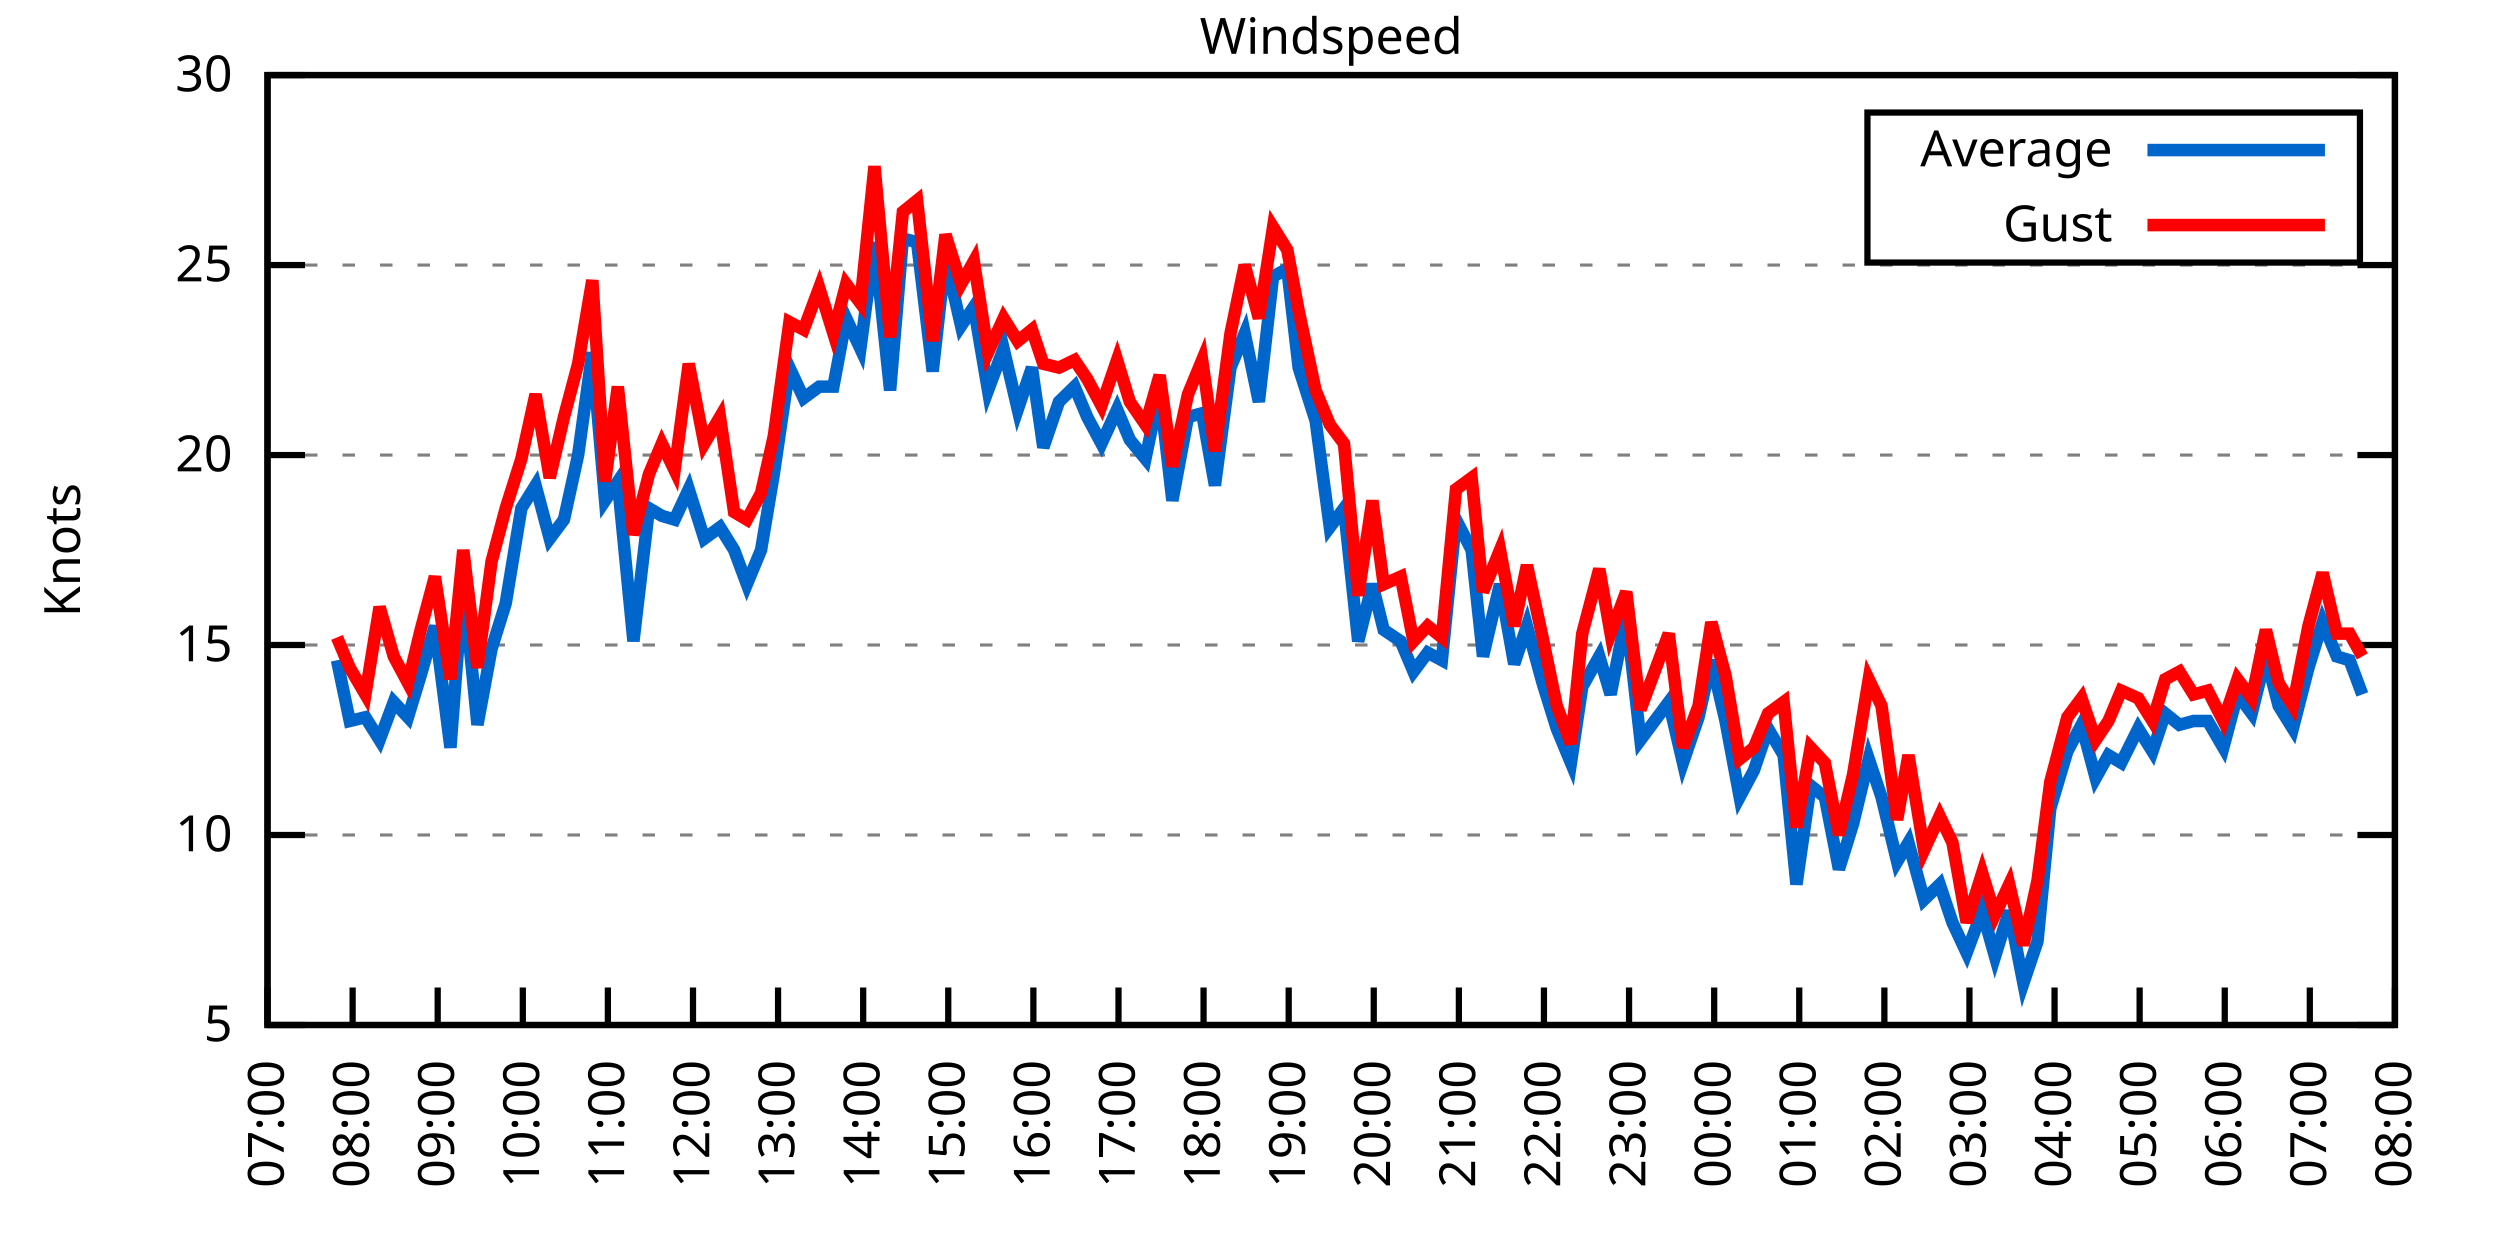
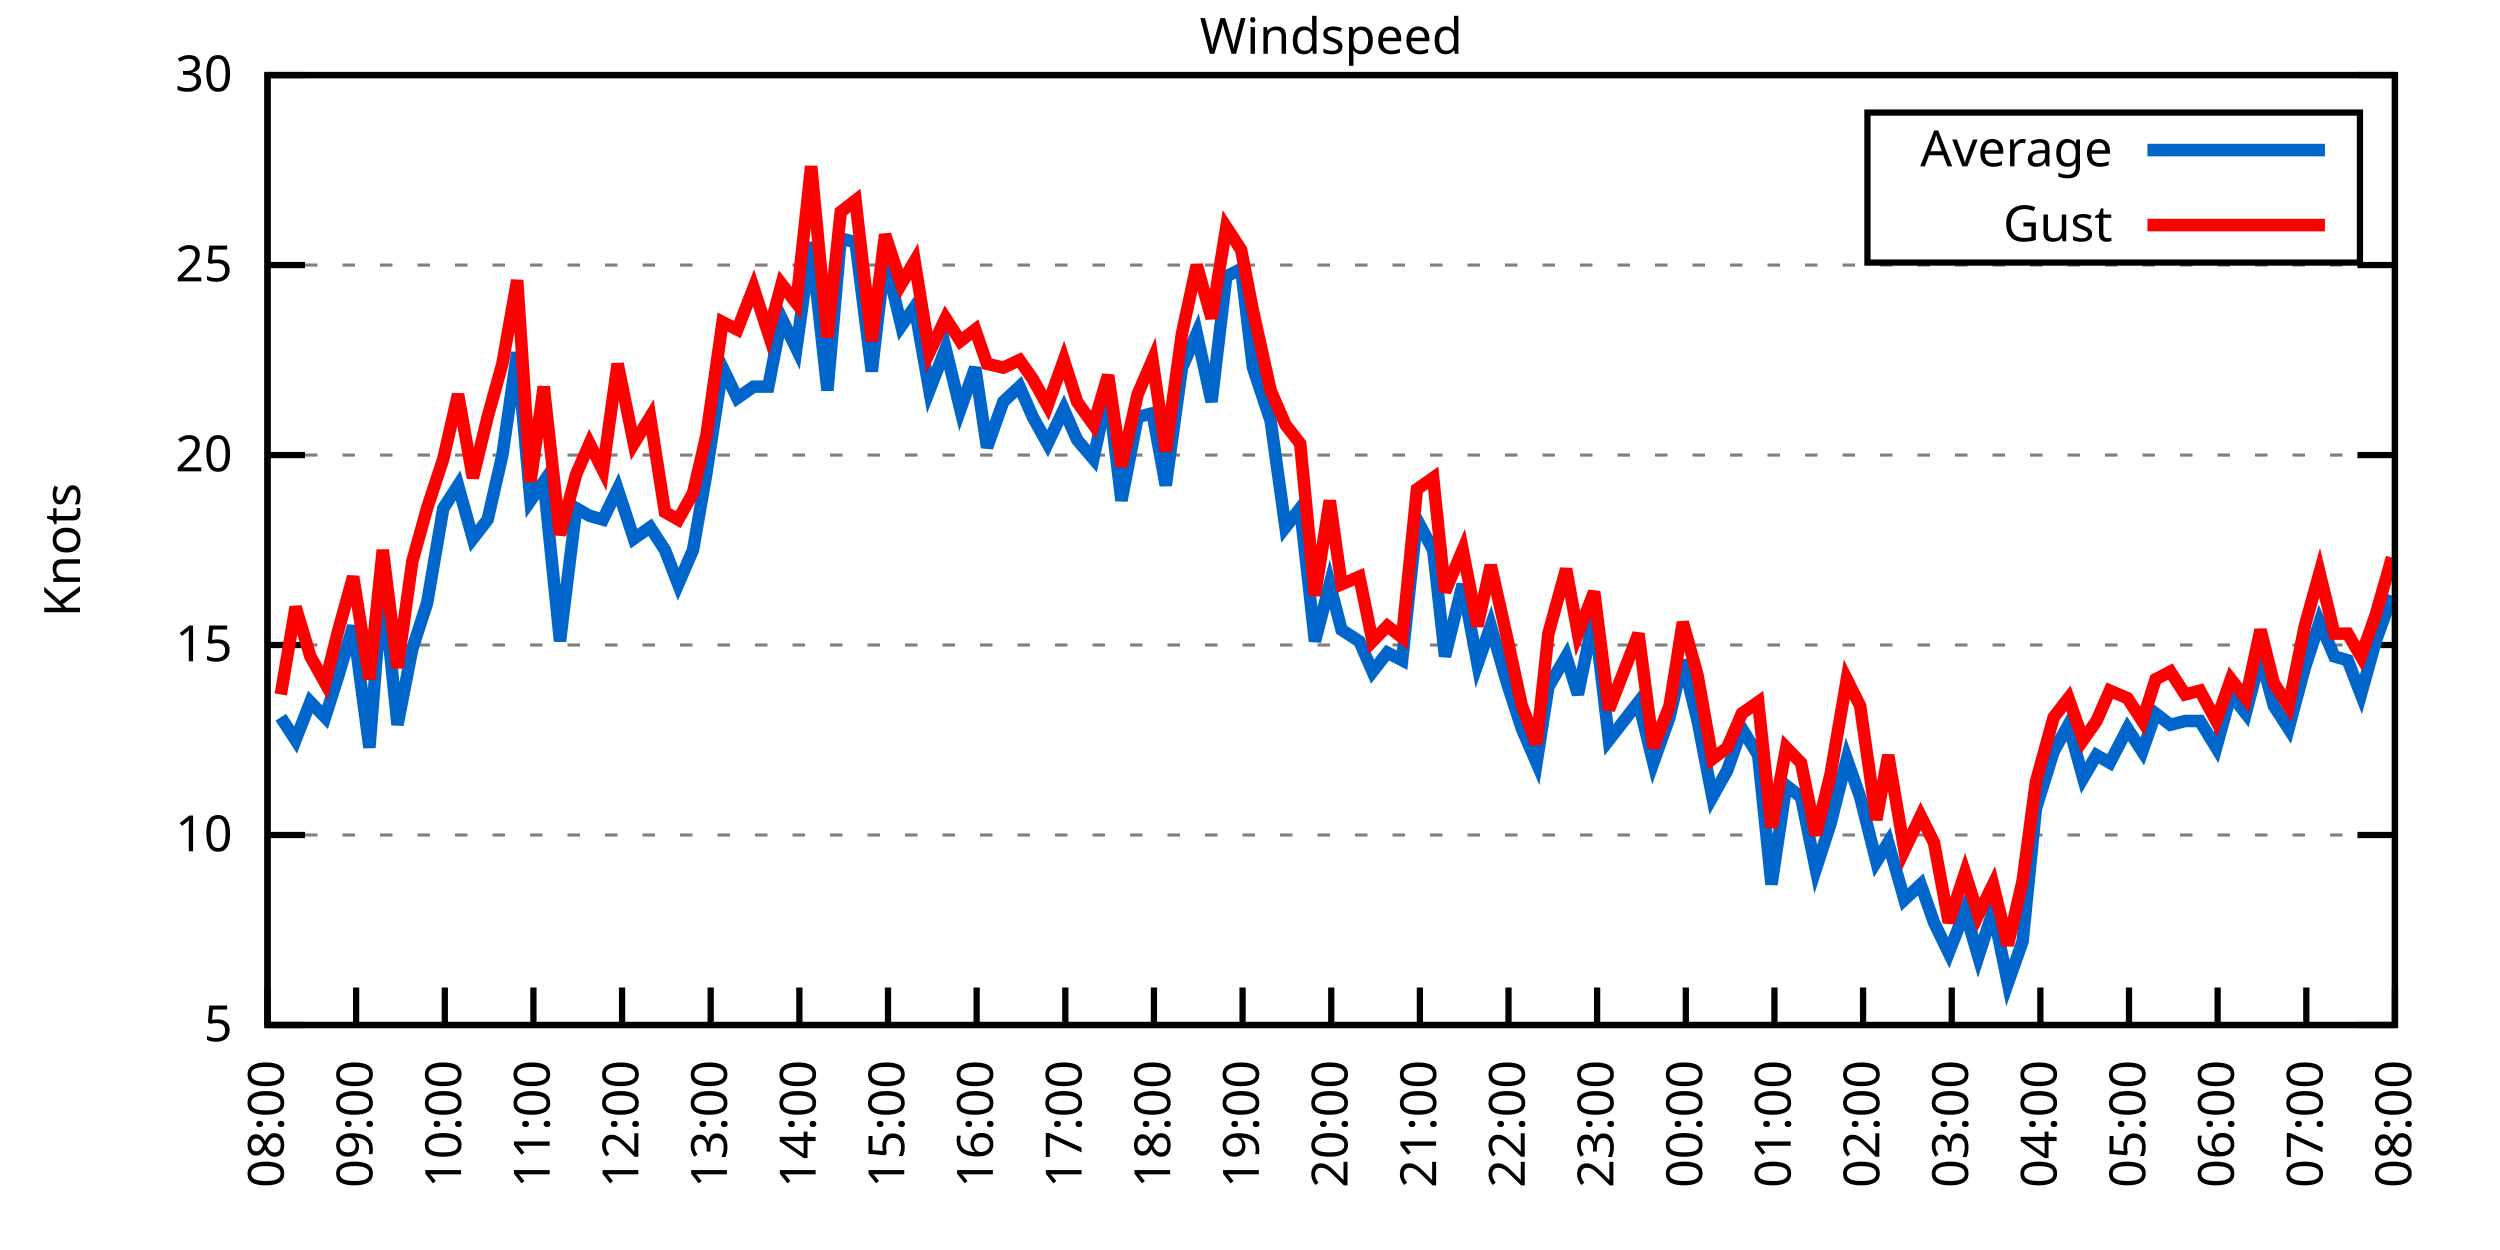
<svg xmlns="http://www.w3.org/2000/svg" xmlns:xlink="http://www.w3.org/1999/xlink" width="400" height="200" viewBox="0 0 400 200">
  <g id="gnuplot_canvas">
    <rect x="0" y="0" width="400" height="200" fill="none" />
    <defs>
      <circle id="gpDot" r="0.5" stroke-width="0.5" stroke="currentColor" />
      <path id="gpPt0" stroke-width="0.333" stroke="currentColor" d="M-1,0 h2 M0,-1 v2" />
      <path id="gpPt1" stroke-width="0.333" stroke="currentColor" d="M-1,-1 L1,1 M1,-1 L-1,1" />
      <path id="gpPt2" stroke-width="0.333" stroke="currentColor" d="M-1,0 L1,0 M0,-1 L0,1 M-1,-1 L1,1 M-1,1 L1,-1" />
      <rect id="gpPt3" stroke-width="0.333" stroke="currentColor" x="-1" y="-1" width="2" height="2" />
      <rect id="gpPt4" stroke-width="0.333" stroke="currentColor" fill="currentColor" x="-1" y="-1" width="2" height="2" />
      <circle id="gpPt5" stroke-width="0.333" stroke="currentColor" cx="0" cy="0" r="1" />
      <use xlink:href="#gpPt5" id="gpPt6" fill="currentColor" stroke="none" />
      <path id="gpPt7" stroke-width="0.333" stroke="currentColor" d="M0,-1.33 L-1.33,0.67 L1.33,0.67 z" />
      <use xlink:href="#gpPt7" id="gpPt8" fill="currentColor" stroke="none" />
      <use xlink:href="#gpPt7" id="gpPt9" stroke="currentColor" transform="rotate(180)" />
      <use xlink:href="#gpPt9" id="gpPt10" fill="currentColor" stroke="none" />
      <use xlink:href="#gpPt3" id="gpPt11" stroke="currentColor" transform="rotate(45)" />
      <use xlink:href="#gpPt11" id="gpPt12" fill="currentColor" stroke="none" />
      <path id="gpPt13" stroke-width="0.333" stroke="currentColor" d="M0,1.330 L1.265,0.411 L0.782,-1.067 L-0.782,-1.076 L-1.265,0.411 z" />
      <use xlink:href="#gpPt13" id="gpPt14" fill="currentColor" stroke="none" />
      <filter id="textbox" filterUnits="objectBoundingBox" x="0" y="0" height="1" width="1">
        <feFlood flood-color="white" flood-opacity="1" result="bgnd" />
        <feComposite in="SourceGraphic" in2="bgnd" operator="atop" />
      </filter>
      <filter id="greybox" filterUnits="objectBoundingBox" x="0" y="0" height="1" width="1">
        <feFlood flood-color="lightgrey" flood-opacity="1" result="grey" />
        <feComposite in="SourceGraphic" in2="grey" operator="atop" />
      </filter>
    </defs>
    <g fill="none" color="white" stroke="currentColor" stroke-width="1.00" stroke-linecap="butt" stroke-linejoin="miter">
</g>
    <g fill="none" color="black" stroke="currentColor" stroke-width="1.00" stroke-linecap="butt" stroke-linejoin="miter">
      <g stroke="none" shape-rendering="crispEdges">
        <polygon fill="rgb(255, 255, 255)" points="42.80,164.00 383.18,164.00 383.18,12.02 42.80,12.02 " />
      </g>
    </g>
    <g fill="none" color="black" stroke="currentColor" stroke-width="1.00" stroke-linecap="butt" stroke-linejoin="miter">
</g>
    <g fill="none" color="black" stroke="black" stroke-width="0.50" stroke-linecap="butt" stroke-linejoin="miter">
</g>
    <g fill="none" color="gray" stroke="currentColor" stroke-width="0.50" stroke-linecap="butt" stroke-linejoin="miter">
      <path stroke="gray" stroke-dasharray="2,4" class="gridline" d="M42.80,164.00 L383.19,164.00  " />
    </g>
    <g fill="none" color="gray" stroke="gray" stroke-width="1.00" stroke-linecap="butt" stroke-linejoin="miter">
</g>
    <g fill="none" color="black" stroke="currentColor" stroke-width="1.00" stroke-linecap="butt" stroke-linejoin="miter">
      <path stroke="black" d="M42.80,164.00 L48.80,164.00 M383.19,164.00 L377.19,164.00  " />
      <g transform="translate(37.20,166.60)" stroke="none" fill="black" font-family="Sans" font-size="8.00" text-anchor="end">
        <text>
          <tspan font-family="Sans"> 5</tspan>
        </text>
      </g>
    </g>
    <g fill="none" color="black" stroke="currentColor" stroke-width="1.00" stroke-linecap="butt" stroke-linejoin="miter">
</g>
    <g fill="none" color="black" stroke="black" stroke-width="0.50" stroke-linecap="butt" stroke-linejoin="miter">
</g>
    <g fill="none" color="gray" stroke="currentColor" stroke-width="0.50" stroke-linecap="butt" stroke-linejoin="miter">
      <path stroke="gray" stroke-dasharray="2,4" class="gridline" d="M42.80,133.60 L383.19,133.60  " />
    </g>
    <g fill="none" color="gray" stroke="gray" stroke-width="1.00" stroke-linecap="butt" stroke-linejoin="miter">
</g>
    <g fill="none" color="black" stroke="currentColor" stroke-width="1.00" stroke-linecap="butt" stroke-linejoin="miter">
      <path stroke="black" d="M42.80,133.60 L48.80,133.60 M383.19,133.60 L377.19,133.60  " />
      <g transform="translate(37.20,136.20)" stroke="none" fill="black" font-family="Sans" font-size="8.00" text-anchor="end">
        <text>
          <tspan font-family="Sans"> 10</tspan>
        </text>
      </g>
    </g>
    <g fill="none" color="black" stroke="currentColor" stroke-width="1.00" stroke-linecap="butt" stroke-linejoin="miter">
</g>
    <g fill="none" color="black" stroke="black" stroke-width="0.50" stroke-linecap="butt" stroke-linejoin="miter">
</g>
    <g fill="none" color="gray" stroke="currentColor" stroke-width="0.50" stroke-linecap="butt" stroke-linejoin="miter">
      <path stroke="gray" stroke-dasharray="2,4" class="gridline" d="M42.80,103.20 L383.19,103.20  " />
    </g>
    <g fill="none" color="gray" stroke="gray" stroke-width="1.00" stroke-linecap="butt" stroke-linejoin="miter">
</g>
    <g fill="none" color="black" stroke="currentColor" stroke-width="1.00" stroke-linecap="butt" stroke-linejoin="miter">
      <path stroke="black" d="M42.80,103.20 L48.80,103.20 M383.19,103.20 L377.19,103.20  " />
      <g transform="translate(37.20,105.80)" stroke="none" fill="black" font-family="Sans" font-size="8.00" text-anchor="end">
        <text>
          <tspan font-family="Sans"> 15</tspan>
        </text>
      </g>
    </g>
    <g fill="none" color="black" stroke="currentColor" stroke-width="1.00" stroke-linecap="butt" stroke-linejoin="miter">
</g>
    <g fill="none" color="black" stroke="black" stroke-width="0.50" stroke-linecap="butt" stroke-linejoin="miter">
</g>
    <g fill="none" color="gray" stroke="currentColor" stroke-width="0.50" stroke-linecap="butt" stroke-linejoin="miter">
      <path stroke="gray" stroke-dasharray="2,4" class="gridline" d="M42.80,72.81 L383.19,72.81  " />
    </g>
    <g fill="none" color="gray" stroke="gray" stroke-width="1.00" stroke-linecap="butt" stroke-linejoin="miter">
</g>
    <g fill="none" color="black" stroke="currentColor" stroke-width="1.00" stroke-linecap="butt" stroke-linejoin="miter">
      <path stroke="black" d="M42.80,72.81 L48.80,72.81 M383.19,72.81 L377.19,72.81  " />
      <g transform="translate(37.20,75.41)" stroke="none" fill="black" font-family="Sans" font-size="8.00" text-anchor="end">
        <text>
          <tspan font-family="Sans"> 20</tspan>
        </text>
      </g>
    </g>
    <g fill="none" color="black" stroke="currentColor" stroke-width="1.00" stroke-linecap="butt" stroke-linejoin="miter">
</g>
    <g fill="none" color="black" stroke="black" stroke-width="0.50" stroke-linecap="butt" stroke-linejoin="miter">
</g>
    <g fill="none" color="gray" stroke="currentColor" stroke-width="0.50" stroke-linecap="butt" stroke-linejoin="miter">
      <path stroke="gray" stroke-dasharray="2,4" class="gridline" d="M42.80,42.41 L383.19,42.41  " />
    </g>
    <g fill="none" color="gray" stroke="gray" stroke-width="1.00" stroke-linecap="butt" stroke-linejoin="miter">
</g>
    <g fill="none" color="black" stroke="currentColor" stroke-width="1.00" stroke-linecap="butt" stroke-linejoin="miter">
      <path stroke="black" d="M42.80,42.41 L48.80,42.41 M383.19,42.41 L377.19,42.41  " />
      <g transform="translate(37.20,45.01)" stroke="none" fill="black" font-family="Sans" font-size="8.00" text-anchor="end">
        <text>
          <tspan font-family="Sans"> 25</tspan>
        </text>
      </g>
    </g>
    <g fill="none" color="black" stroke="currentColor" stroke-width="1.00" stroke-linecap="butt" stroke-linejoin="miter">
</g>
    <g fill="none" color="black" stroke="black" stroke-width="0.50" stroke-linecap="butt" stroke-linejoin="miter">
</g>
    <g fill="none" color="gray" stroke="currentColor" stroke-width="0.50" stroke-linecap="butt" stroke-linejoin="miter">
      <path stroke="gray" stroke-dasharray="2,4" class="gridline" d="M42.80,12.01 L383.19,12.01  " />
    </g>
    <g fill="none" color="gray" stroke="gray" stroke-width="1.00" stroke-linecap="butt" stroke-linejoin="miter">
</g>
    <g fill="none" color="black" stroke="currentColor" stroke-width="1.00" stroke-linecap="butt" stroke-linejoin="miter">
      <path stroke="black" d="M42.80,12.01 L48.80,12.01 M383.19,12.01 L377.19,12.01  " />
      <g transform="translate(37.20,14.61)" stroke="none" fill="black" font-family="Sans" font-size="8.00" text-anchor="end">
        <text>
          <tspan font-family="Sans"> 30</tspan>
        </text>
      </g>
    </g>
    <g fill="none" color="black" stroke="currentColor" stroke-width="1.00" stroke-linecap="butt" stroke-linejoin="miter">
      <path stroke="black" d="M42.80,164.00 L42.80,158.00  " />
      <g transform="translate(45.40,169.60) rotate(270.00)" stroke="none" fill="black" font-family="Sans" font-size="8.00" text-anchor="end">
        <text>
-           <tspan font-family="Sans">07:00</tspan>
-         </text>
-       </g>
-     </g>
-     <g fill="none" color="black" stroke="currentColor" stroke-width="1.00" stroke-linecap="butt" stroke-linejoin="miter">
-       <path stroke="black" d="M56.42,164.00 L56.42,158.00  " />
-       <g transform="translate(59.02,169.60) rotate(270.00)" stroke="none" fill="black" font-family="Sans" font-size="8.00" text-anchor="end">
-         <text>
          <tspan font-family="Sans">08:00</tspan>
        </text>
      </g>
    </g>
    <g fill="none" color="black" stroke="currentColor" stroke-width="1.00" stroke-linecap="butt" stroke-linejoin="miter">
-       <path stroke="black" d="M70.03,164.00 L70.03,158.00  " />
-       <g transform="translate(72.63,169.60) rotate(270.00)" stroke="none" fill="black" font-family="Sans" font-size="8.00" text-anchor="end">
+       <path stroke="black" d="M56.98,164.00 L56.98,158.00  " />
+       <g transform="translate(59.58,169.60) rotate(270.00)" stroke="none" fill="black" font-family="Sans" font-size="8.00" text-anchor="end">
        <text>
          <tspan font-family="Sans">09:00</tspan>
        </text>
      </g>
    </g>
    <g fill="none" color="black" stroke="currentColor" stroke-width="1.00" stroke-linecap="butt" stroke-linejoin="miter">
-       <path stroke="black" d="M83.65,164.00 L83.65,158.00  " />
-       <g transform="translate(86.25,169.60) rotate(270.00)" stroke="none" fill="black" font-family="Sans" font-size="8.00" text-anchor="end">
+       <path stroke="black" d="M71.17,164.00 L71.17,158.00  " />
+       <g transform="translate(73.77,169.60) rotate(270.00)" stroke="none" fill="black" font-family="Sans" font-size="8.00" text-anchor="end">
        <text>
          <tspan font-family="Sans">10:00</tspan>
        </text>
      </g>
    </g>
    <g fill="none" color="black" stroke="currentColor" stroke-width="1.00" stroke-linecap="butt" stroke-linejoin="miter">
-       <path stroke="black" d="M97.26,164.00 L97.26,158.00  " />
-       <g transform="translate(99.86,169.60) rotate(270.00)" stroke="none" fill="black" font-family="Sans" font-size="8.00" text-anchor="end">
+       <path stroke="black" d="M85.35,164.00 L85.35,158.00  " />
+       <g transform="translate(87.95,169.60) rotate(270.00)" stroke="none" fill="black" font-family="Sans" font-size="8.00" text-anchor="end">
        <text>
          <tspan font-family="Sans">11:00</tspan>
        </text>
      </g>
    </g>
    <g fill="none" color="black" stroke="currentColor" stroke-width="1.00" stroke-linecap="butt" stroke-linejoin="miter">
-       <path stroke="black" d="M110.88,164.00 L110.88,158.00  " />
-       <g transform="translate(113.48,169.60) rotate(270.00)" stroke="none" fill="black" font-family="Sans" font-size="8.00" text-anchor="end">
+       <path stroke="black" d="M99.53,164.00 L99.53,158.00  " />
+       <g transform="translate(102.13,169.60) rotate(270.00)" stroke="none" fill="black" font-family="Sans" font-size="8.00" text-anchor="end">
        <text>
          <tspan font-family="Sans">12:00</tspan>
        </text>
      </g>
    </g>
    <g fill="none" color="black" stroke="currentColor" stroke-width="1.00" stroke-linecap="butt" stroke-linejoin="miter">
-       <path stroke="black" d="M124.49,164.00 L124.49,158.00  " />
-       <g transform="translate(127.09,169.60) rotate(270.00)" stroke="none" fill="black" font-family="Sans" font-size="8.00" text-anchor="end">
+       <path stroke="black" d="M113.71,164.00 L113.71,158.00  " />
+       <g transform="translate(116.31,169.60) rotate(270.00)" stroke="none" fill="black" font-family="Sans" font-size="8.00" text-anchor="end">
        <text>
          <tspan font-family="Sans">13:00</tspan>
        </text>
      </g>
    </g>
    <g fill="none" color="black" stroke="currentColor" stroke-width="1.00" stroke-linecap="butt" stroke-linejoin="miter">
-       <path stroke="black" d="M138.11,164.00 L138.11,158.00  " />
-       <g transform="translate(140.71,169.60) rotate(270.00)" stroke="none" fill="black" font-family="Sans" font-size="8.00" text-anchor="end">
+       <path stroke="black" d="M127.90,164.00 L127.90,158.00  " />
+       <g transform="translate(130.50,169.60) rotate(270.00)" stroke="none" fill="black" font-family="Sans" font-size="8.00" text-anchor="end">
        <text>
          <tspan font-family="Sans">14:00</tspan>
        </text>
      </g>
    </g>
    <g fill="none" color="black" stroke="currentColor" stroke-width="1.00" stroke-linecap="butt" stroke-linejoin="miter">
-       <path stroke="black" d="M151.72,164.00 L151.72,158.00  " />
-       <g transform="translate(154.32,169.60) rotate(270.00)" stroke="none" fill="black" font-family="Sans" font-size="8.00" text-anchor="end">
+       <path stroke="black" d="M142.08,164.00 L142.08,158.00  " />
+       <g transform="translate(144.68,169.60) rotate(270.00)" stroke="none" fill="black" font-family="Sans" font-size="8.00" text-anchor="end">
        <text>
          <tspan font-family="Sans">15:00</tspan>
        </text>
      </g>
    </g>
    <g fill="none" color="black" stroke="currentColor" stroke-width="1.00" stroke-linecap="butt" stroke-linejoin="miter">
-       <path stroke="black" d="M165.34,164.00 L165.34,158.00  " />
-       <g transform="translate(167.94,169.60) rotate(270.00)" stroke="none" fill="black" font-family="Sans" font-size="8.00" text-anchor="end">
+       <path stroke="black" d="M156.26,164.00 L156.26,158.00  " />
+       <g transform="translate(158.86,169.60) rotate(270.00)" stroke="none" fill="black" font-family="Sans" font-size="8.00" text-anchor="end">
        <text>
          <tspan font-family="Sans">16:00</tspan>
        </text>
      </g>
    </g>
    <g fill="none" color="black" stroke="currentColor" stroke-width="1.00" stroke-linecap="butt" stroke-linejoin="miter">
-       <path stroke="black" d="M178.96,164.00 L178.96,158.00  " />
-       <g transform="translate(181.56,169.60) rotate(270.00)" stroke="none" fill="black" font-family="Sans" font-size="8.00" text-anchor="end">
+       <path stroke="black" d="M170.45,164.00 L170.45,158.00  " />
+       <g transform="translate(173.05,169.60) rotate(270.00)" stroke="none" fill="black" font-family="Sans" font-size="8.00" text-anchor="end">
        <text>
          <tspan font-family="Sans">17:00</tspan>
        </text>
      </g>
    </g>
    <g fill="none" color="black" stroke="currentColor" stroke-width="1.00" stroke-linecap="butt" stroke-linejoin="miter">
-       <path stroke="black" d="M192.57,164.00 L192.57,158.00  " />
-       <g transform="translate(195.17,169.60) rotate(270.00)" stroke="none" fill="black" font-family="Sans" font-size="8.00" text-anchor="end">
+       <path stroke="black" d="M184.63,164.00 L184.63,158.00  " />
+       <g transform="translate(187.23,169.60) rotate(270.00)" stroke="none" fill="black" font-family="Sans" font-size="8.00" text-anchor="end">
        <text>
          <tspan font-family="Sans">18:00</tspan>
        </text>
      </g>
    </g>
    <g fill="none" color="black" stroke="currentColor" stroke-width="1.00" stroke-linecap="butt" stroke-linejoin="miter">
-       <path stroke="black" d="M206.19,164.00 L206.19,158.00  " />
-       <g transform="translate(208.79,169.60) rotate(270.00)" stroke="none" fill="black" font-family="Sans" font-size="8.00" text-anchor="end">
+       <path stroke="black" d="M198.81,164.00 L198.81,158.00  " />
+       <g transform="translate(201.41,169.60) rotate(270.00)" stroke="none" fill="black" font-family="Sans" font-size="8.00" text-anchor="end">
        <text>
          <tspan font-family="Sans">19:00</tspan>
        </text>
      </g>
    </g>
    <g fill="none" color="black" stroke="currentColor" stroke-width="1.00" stroke-linecap="butt" stroke-linejoin="miter">
-       <path stroke="black" d="M219.80,164.00 L219.80,158.00  " />
-       <g transform="translate(222.40,169.60) rotate(270.00)" stroke="none" fill="black" font-family="Sans" font-size="8.00" text-anchor="end">
+       <path stroke="black" d="M213.00,164.00 L213.00,158.00  " />
+       <g transform="translate(215.60,169.60) rotate(270.00)" stroke="none" fill="black" font-family="Sans" font-size="8.00" text-anchor="end">
        <text>
          <tspan font-family="Sans">20:00</tspan>
        </text>
      </g>
    </g>
    <g fill="none" color="black" stroke="currentColor" stroke-width="1.00" stroke-linecap="butt" stroke-linejoin="miter">
-       <path stroke="black" d="M233.42,164.00 L233.42,158.00  " />
-       <g transform="translate(236.02,169.60) rotate(270.00)" stroke="none" fill="black" font-family="Sans" font-size="8.00" text-anchor="end">
+       <path stroke="black" d="M227.18,164.00 L227.18,158.00  " />
+       <g transform="translate(229.78,169.60) rotate(270.00)" stroke="none" fill="black" font-family="Sans" font-size="8.00" text-anchor="end">
        <text>
          <tspan font-family="Sans">21:00</tspan>
        </text>
      </g>
    </g>
    <g fill="none" color="black" stroke="currentColor" stroke-width="1.00" stroke-linecap="butt" stroke-linejoin="miter">
-       <path stroke="black" d="M247.03,164.00 L247.03,158.00  " />
-       <g transform="translate(249.63,169.60) rotate(270.00)" stroke="none" fill="black" font-family="Sans" font-size="8.00" text-anchor="end">
+       <path stroke="black" d="M241.36,164.00 L241.36,158.00  " />
+       <g transform="translate(243.96,169.60) rotate(270.00)" stroke="none" fill="black" font-family="Sans" font-size="8.00" text-anchor="end">
        <text>
          <tspan font-family="Sans">22:00</tspan>
        </text>
      </g>
    </g>
    <g fill="none" color="black" stroke="currentColor" stroke-width="1.00" stroke-linecap="butt" stroke-linejoin="miter">
-       <path stroke="black" d="M260.65,164.00 L260.65,158.00  " />
-       <g transform="translate(263.25,169.60) rotate(270.00)" stroke="none" fill="black" font-family="Sans" font-size="8.00" text-anchor="end">
+       <path stroke="black" d="M255.54,164.00 L255.54,158.00  " />
+       <g transform="translate(258.14,169.60) rotate(270.00)" stroke="none" fill="black" font-family="Sans" font-size="8.00" text-anchor="end">
        <text>
          <tspan font-family="Sans">23:00</tspan>
        </text>
      </g>
    </g>
    <g fill="none" color="black" stroke="currentColor" stroke-width="1.00" stroke-linecap="butt" stroke-linejoin="miter">
-       <path stroke="black" d="M274.27,164.00 L274.27,158.00  " />
-       <g transform="translate(276.87,169.60) rotate(270.00)" stroke="none" fill="black" font-family="Sans" font-size="8.00" text-anchor="end">
+       <path stroke="black" d="M269.73,164.00 L269.73,158.00  " />
+       <g transform="translate(272.33,169.60) rotate(270.00)" stroke="none" fill="black" font-family="Sans" font-size="8.00" text-anchor="end">
        <text>
          <tspan font-family="Sans">00:00</tspan>
        </text>
      </g>
    </g>
    <g fill="none" color="black" stroke="currentColor" stroke-width="1.00" stroke-linecap="butt" stroke-linejoin="miter">
-       <path stroke="black" d="M287.88,164.00 L287.88,158.00  " />
-       <g transform="translate(290.48,169.60) rotate(270.00)" stroke="none" fill="black" font-family="Sans" font-size="8.00" text-anchor="end">
+       <path stroke="black" d="M283.91,164.00 L283.91,158.00  " />
+       <g transform="translate(286.51,169.60) rotate(270.00)" stroke="none" fill="black" font-family="Sans" font-size="8.00" text-anchor="end">
        <text>
          <tspan font-family="Sans">01:00</tspan>
        </text>
      </g>
    </g>
    <g fill="none" color="black" stroke="currentColor" stroke-width="1.00" stroke-linecap="butt" stroke-linejoin="miter">
-       <path stroke="black" d="M301.50,164.00 L301.50,158.00  " />
-       <g transform="translate(304.10,169.60) rotate(270.00)" stroke="none" fill="black" font-family="Sans" font-size="8.00" text-anchor="end">
+       <path stroke="black" d="M298.09,164.00 L298.09,158.00  " />
+       <g transform="translate(300.69,169.60) rotate(270.00)" stroke="none" fill="black" font-family="Sans" font-size="8.00" text-anchor="end">
        <text>
          <tspan font-family="Sans">02:00</tspan>
        </text>
      </g>
    </g>
    <g fill="none" color="black" stroke="currentColor" stroke-width="1.00" stroke-linecap="butt" stroke-linejoin="miter">
-       <path stroke="black" d="M315.11,164.00 L315.11,158.00  " />
-       <g transform="translate(317.71,169.60) rotate(270.00)" stroke="none" fill="black" font-family="Sans" font-size="8.00" text-anchor="end">
+       <path stroke="black" d="M312.28,164.00 L312.28,158.00  " />
+       <g transform="translate(314.88,169.60) rotate(270.00)" stroke="none" fill="black" font-family="Sans" font-size="8.00" text-anchor="end">
        <text>
          <tspan font-family="Sans">03:00</tspan>
        </text>
      </g>
    </g>
    <g fill="none" color="black" stroke="currentColor" stroke-width="1.00" stroke-linecap="butt" stroke-linejoin="miter">
-       <path stroke="black" d="M328.73,164.00 L328.73,158.00  " />
-       <g transform="translate(331.33,169.60) rotate(270.00)" stroke="none" fill="black" font-family="Sans" font-size="8.00" text-anchor="end">
+       <path stroke="black" d="M326.46,164.00 L326.46,158.00  " />
+       <g transform="translate(329.06,169.60) rotate(270.00)" stroke="none" fill="black" font-family="Sans" font-size="8.00" text-anchor="end">
        <text>
          <tspan font-family="Sans">04:00</tspan>
        </text>
      </g>
    </g>
    <g fill="none" color="black" stroke="currentColor" stroke-width="1.00" stroke-linecap="butt" stroke-linejoin="miter">
-       <path stroke="black" d="M342.34,164.00 L342.34,158.00  " />
-       <g transform="translate(344.94,169.60) rotate(270.00)" stroke="none" fill="black" font-family="Sans" font-size="8.00" text-anchor="end">
+       <path stroke="black" d="M340.64,164.00 L340.64,158.00  " />
+       <g transform="translate(343.24,169.60) rotate(270.00)" stroke="none" fill="black" font-family="Sans" font-size="8.00" text-anchor="end">
        <text>
          <tspan font-family="Sans">05:00</tspan>
        </text>
      </g>
    </g>
    <g fill="none" color="black" stroke="currentColor" stroke-width="1.00" stroke-linecap="butt" stroke-linejoin="miter">
-       <path stroke="black" d="M355.96,164.00 L355.96,158.00  " />
-       <g transform="translate(358.56,169.60) rotate(270.00)" stroke="none" fill="black" font-family="Sans" font-size="8.00" text-anchor="end">
+       <path stroke="black" d="M354.82,164.00 L354.82,158.00  " />
+       <g transform="translate(357.42,169.60) rotate(270.00)" stroke="none" fill="black" font-family="Sans" font-size="8.00" text-anchor="end">
        <text>
          <tspan font-family="Sans">06:00</tspan>
        </text>
      </g>
    </g>
    <g fill="none" color="black" stroke="currentColor" stroke-width="1.00" stroke-linecap="butt" stroke-linejoin="miter">
-       <path stroke="black" d="M369.57,164.00 L369.57,158.00  " />
-       <g transform="translate(372.17,169.60) rotate(270.00)" stroke="none" fill="black" font-family="Sans" font-size="8.00" text-anchor="end">
+       <path stroke="black" d="M369.01,164.00 L369.01,158.00  " />
+       <g transform="translate(371.61,169.60) rotate(270.00)" stroke="none" fill="black" font-family="Sans" font-size="8.00" text-anchor="end">
        <text>
          <tspan font-family="Sans">07:00</tspan>
        </text>
      </g>
    </g>
    <g fill="none" color="black" stroke="currentColor" stroke-width="1.00" stroke-linecap="butt" stroke-linejoin="miter">
      <path stroke="black" d="M383.19,164.00 L383.19,158.00  " />
      <g transform="translate(385.79,169.60) rotate(270.00)" stroke="none" fill="black" font-family="Sans" font-size="8.00" text-anchor="end">
        <text>
          <tspan font-family="Sans">08:00</tspan>
        </text>
      </g>
    </g>
    <g fill="none" color="black" stroke="currentColor" stroke-width="1.00" stroke-linecap="butt" stroke-linejoin="miter">
</g>
    <g fill="none" color="black" stroke="currentColor" stroke-width="1.00" stroke-linecap="butt" stroke-linejoin="miter">
      <path stroke="black" d="M42.80,12.01 L42.80,164.00 L383.19,164.00 L383.19,12.01 L42.80,12.01 Z  " />
    </g>
    <g fill="none" color="black" stroke="currentColor" stroke-width="1.00" stroke-linecap="butt" stroke-linejoin="miter">
</g>
    <g fill="none" color="black" stroke="currentColor" stroke-width="1.00" stroke-linecap="butt" stroke-linejoin="miter">
      <path stroke="black" d="M298.79,42.01 L298.79,18.01 L377.59,18.01 L377.59,42.01 L298.79,42.01 Z  " />
    </g>
    <g id="Windspeed_plot_1">
      <g fill="none" color="white" stroke="black" stroke-width="2.00" stroke-linecap="butt" stroke-linejoin="miter">
</g>
      <g fill="none" color="black" stroke="currentColor" stroke-width="2.00" stroke-linecap="butt" stroke-linejoin="miter">
        <g transform="translate(337.99,26.61)" stroke="none" fill="black" font-family="Sans" font-size="8.00" text-anchor="end">
          <text>
            <tspan font-family="Sans">Average</tspan>
          </text>
        </g>
      </g>
      <g fill="none" color="black" stroke="currentColor" stroke-width="2.00" stroke-linecap="butt" stroke-linejoin="miter">
-         <path stroke="rgb(  0, 102, 204)" d="M343.59,24.01 L371.99,24.01 M53.92,105.64 L55.96,115.36 L58.46,114.76 L60.73,118.40 L63.00,112.32 L65.27,114.76   L67.31,108.07 L69.58,100.16 L72.07,119.62 L74.12,92.87 L76.39,115.97 L78.65,103.81 L80.92,96.52 L83.42,81.32   L85.69,77.67 L87.96,86.18 L90.23,83.14 L92.50,72.81 L94.77,56.39 L96.81,80.10 L98.85,77.06 L101.35,102.60   L103.84,81.32 L105.89,82.53 L107.93,83.14 L110.20,78.28 L112.69,86.18 L115.19,84.36 L117.46,88.00 L119.50,93.48   L121.77,88.00 L123.81,75.85 L126.31,58.82 L128.58,63.69 L131.07,61.86 L133.34,61.86 L135.39,50.92 L137.66,55.78   L139.92,38.76 L142.42,62.47 L144.46,38.15 L146.73,38.76 L149.23,59.43 L151.27,41.19 L153.77,52.14 L155.81,49.10   L158.08,62.47 L160.57,55.78 L162.84,65.51 L165.11,58.82 L166.93,71.59 L169.43,64.29 L171.92,61.86 L173.96,66.73   L176.23,70.98 L178.73,65.51 L180.77,70.37 L183.27,73.41 L185.54,62.47 L187.58,80.10 L190.08,66.73 L192.34,66.12   L194.39,77.67 L196.88,58.82 L199.15,53.35 L201.42,64.29 L203.69,44.23 L205.96,43.02 L207.78,58.82 L210.50,67.33   L212.77,84.36 L215.04,81.32 L217.31,102.60 L219.58,93.48 L221.39,100.77 L224.11,102.60 L226.16,107.46 L228.43,104.42   L230.70,105.64 L232.96,83.14 L235.46,88.00 L237.28,105.03 L240.00,93.48 L242.27,106.24 L244.31,100.16 L246.81,109.28   L249.08,116.58 L251.35,122.05 L253.16,109.89 L255.88,105.03 L257.70,111.11 L260.20,98.34 L262.47,118.40 L267.00,112.32   L269.27,122.05 L271.77,114.76 L273.81,105.64 L276.08,115.36 L278.35,127.52 L280.62,123.27 L282.89,116.58 L285.38,120.83   L287.43,141.51 L289.70,125.70 L291.97,127.52 L294.23,139.07 L296.50,131.78 L299.00,121.44 L301.04,127.52 L303.54,137.86   L305.35,134.82 L307.85,143.94 L310.35,141.51 L312.39,147.59 L314.66,152.45 L317.15,145.76 L319.20,153.06 L321.47,145.76   L323.74,157.31 L326.00,150.62 L328.05,129.35 L330.77,120.23 L333.04,115.97 L335.31,124.48 L337.35,120.83 L339.39,122.05   L342.12,116.58 L344.39,120.23 L346.43,114.15 L348.70,115.97 L350.97,115.36 L353.24,115.36 L355.73,119.62 L358.00,111.11   L360.27,114.15 L362.54,105.03 L364.58,112.93 L366.85,116.58 L369.35,106.85 L371.62,99.56 L373.89,105.03 L375.93,105.64   L377.97,111.11  " />
+         <path stroke="rgb(  0, 102, 204)" d="M343.59,24.01 L371.99,24.01 M44.93,114.76 L47.29,118.40 L49.66,112.32 L52.02,114.76 L54.15,108.07 L56.51,100.16   L59.11,119.62 L61.24,92.87 L63.60,115.97 L65.97,103.81 L68.33,96.52 L70.93,81.32 L73.29,77.67 L75.66,86.18   L78.02,83.14 L80.38,72.81 L82.75,56.39 L84.88,80.10 L87.00,77.06 L89.60,102.60 L92.20,81.32 L94.33,82.53   L96.46,83.14 L98.82,78.28 L101.42,86.18 L104.02,84.36 L106.39,88.00 L108.51,93.48 L110.88,88.00 L113.01,75.85   L115.61,58.82 L117.97,63.69 L120.57,61.86 L122.93,61.86 L125.06,50.92 L127.42,55.78 L129.79,38.76 L132.39,62.47   L134.52,38.15 L136.88,38.76 L139.48,59.43 L141.61,41.19 L144.21,52.14 L146.34,49.10 L148.70,62.47 L151.30,55.78   L153.66,65.51 L156.03,58.82 L157.92,71.59 L160.52,64.29 L163.12,61.86 L165.25,66.73 L167.61,70.98 L170.21,65.51   L172.34,70.37 L174.94,73.41 L177.30,62.47 L179.43,80.10 L182.03,66.73 L184.39,66.12 L186.52,77.67 L189.12,58.82   L191.48,53.35 L193.85,64.29 L196.21,44.23 L198.58,43.02 L200.47,58.82 L203.30,67.33 L205.67,84.36 L208.03,81.32   L210.39,102.60 L212.76,93.48 L214.65,100.77 L217.49,102.60 L219.61,107.46 L221.98,104.42 L224.34,105.64 L226.71,83.14   L229.31,88.00 L231.20,105.03 L234.03,93.48 L236.40,106.24 L238.52,100.16 L241.12,109.28 L243.49,116.58 L245.85,122.05   L247.74,109.89 L250.58,105.03 L252.47,111.11 L255.07,98.34 L257.43,118.40 L262.16,112.32 L264.53,122.05 L267.13,114.76   L269.25,105.64 L271.62,115.36 L273.98,127.52 L276.35,123.27 L278.71,116.58 L281.31,120.83 L283.44,141.51 L285.80,125.70   L288.16,127.52 L290.53,139.07 L292.89,131.78 L295.49,121.44 L297.62,127.52 L300.22,137.86 L302.11,134.82 L304.71,143.94   L307.31,141.51 L309.44,147.59 L311.80,152.45 L314.40,145.76 L316.53,153.06 L318.89,145.76 L321.26,157.31 L323.62,150.62   L325.75,129.35 L328.59,120.23 L330.95,115.97 L333.31,124.48 L335.44,120.83 L337.57,122.05 L340.40,116.58 L342.77,120.23   L344.90,114.15 L347.26,115.97 L349.62,115.36 L351.99,115.36 L354.59,119.62 L356.95,111.11 L359.32,114.15 L361.68,105.03   L363.81,112.93 L366.17,116.58 L368.77,106.85 L371.13,99.56 L373.50,105.03 L375.63,105.64 L377.75,111.11 L380.12,102.60   L382.72,95.30  " />
      </g>
    </g>
    <g id="Windspeed_plot_2">
      <g fill="none" color="black" stroke="currentColor" stroke-width="2.00" stroke-linecap="butt" stroke-linejoin="miter">
        <g transform="translate(337.99,38.61)" stroke="none" fill="black" font-family="Sans" font-size="8.00" text-anchor="end">
          <text>
            <tspan font-family="Sans">Gust</tspan>
          </text>
        </g>
      </g>
      <g fill="none" color="black" stroke="currentColor" stroke-width="2.00" stroke-linecap="butt" stroke-linejoin="miter">
-         <path stroke="rgb(255,   0,   0)" d="M343.59,36.01 L371.99,36.01 M53.92,101.99 L55.96,106.85 L58.46,111.11 L60.73,97.12 L63.00,105.03 L65.27,109.28   L67.31,100.77 L69.58,92.26 L72.07,108.68 L74.12,88.00 L76.39,106.85 L78.65,89.83 L80.92,81.32 L83.42,73.41   L85.69,63.08 L87.96,76.45 L90.23,66.73 L92.50,58.21 L94.77,44.84 L96.81,77.06 L98.85,61.86 L101.35,85.57   L103.84,75.85 L105.89,70.98 L107.93,75.24 L110.20,58.21 L112.69,70.98 L115.19,66.73 L117.46,81.93 L119.50,83.14   L121.77,78.89 L123.81,69.77 L126.31,51.53 L128.58,52.74 L131.07,46.06 L133.34,53.35 L135.39,45.45 L137.66,48.49   L139.92,26.60 L142.42,53.96 L144.46,33.90 L146.73,32.07 L149.23,54.57 L151.27,37.54 L153.77,45.45 L155.81,41.80   L158.08,56.39 L160.57,50.92 L162.84,54.57 L165.11,52.74 L166.93,58.21 L169.43,58.82 L171.92,57.61 L173.96,60.65   L176.23,64.90 L178.73,57.61 L180.77,64.29 L183.27,67.94 L185.54,60.04 L187.58,74.63 L190.08,63.08 L192.34,57.61   L194.39,72.20 L196.88,53.35 L199.15,42.41 L201.42,50.92 L203.69,36.33 L205.96,39.98 L207.78,49.70 L210.50,62.47   L212.77,67.94 L215.04,70.98 L217.31,95.30 L219.58,80.10 L221.39,93.48 L224.11,92.26 L226.16,102.60 L228.43,100.16   L230.70,101.99 L232.96,78.28 L235.46,76.45 L237.28,94.69 L240.00,88.00 L242.27,100.16 L244.31,90.44 L246.81,101.99   L249.08,112.93 L251.35,119.01 L253.16,101.38 L255.88,91.04 L257.70,101.38 L260.20,94.69 L262.47,113.54 L267.00,101.38   L269.27,119.62 L271.77,112.93 L273.81,99.56 L276.08,108.07 L278.35,121.44 L280.62,119.62 L282.89,114.15 L285.38,112.32   L287.43,132.39 L289.70,119.62 L291.97,122.05 L294.23,133.60 L296.50,123.87 L299.00,108.68 L301.04,112.93 L303.54,131.17   L305.35,120.83 L307.85,136.03 L310.35,130.56 L312.39,134.82 L314.66,147.59 L317.15,139.68 L319.20,146.37 L321.47,141.51   L323.74,151.23 L326.00,140.90 L328.05,125.09 L330.77,114.76 L333.04,111.72 L335.31,118.40 L337.35,115.36 L339.39,110.50   L342.12,111.72 L344.39,115.36 L346.43,108.68 L348.70,107.46 L350.97,111.11 L353.24,110.50 L355.73,115.36 L358.00,108.68   L360.27,111.72 L362.54,100.77 L364.58,109.28 L366.85,112.93 L369.35,100.16 L371.62,91.65 L373.89,101.38 L375.93,101.38   L377.97,105.03  " />
+         <path stroke="rgb(255,   0,   0)" d="M343.59,36.01 L371.99,36.01 M44.93,111.11 L47.29,97.12 L49.66,105.03 L52.02,109.28 L54.15,100.77 L56.51,92.26   L59.11,108.68 L61.24,88.00 L63.60,106.85 L65.97,89.83 L68.33,81.32 L70.93,73.41 L73.29,63.08 L75.66,76.45   L78.02,66.73 L80.38,58.21 L82.75,44.84 L84.88,77.06 L87.00,61.86 L89.60,85.57 L92.20,75.85 L94.33,70.98   L96.46,75.24 L98.82,58.21 L101.42,70.98 L104.02,66.73 L106.39,81.93 L108.51,83.14 L110.88,78.89 L113.01,69.77   L115.61,51.53 L117.97,52.74 L120.57,46.06 L122.93,53.35 L125.06,45.45 L127.42,48.49 L129.79,26.60 L132.39,53.96   L134.52,33.90 L136.88,32.07 L139.48,54.57 L141.61,37.54 L144.21,45.45 L146.34,41.80 L148.70,56.39 L151.30,50.92   L153.66,54.57 L156.03,52.74 L157.92,58.21 L160.52,58.82 L163.12,57.61 L165.25,60.65 L167.61,64.90 L170.21,57.61   L172.34,64.29 L174.94,67.94 L177.30,60.04 L179.43,74.63 L182.03,63.08 L184.39,57.61 L186.52,72.20 L189.12,53.35   L191.48,42.41 L193.85,50.92 L196.21,36.33 L198.58,39.98 L200.47,49.70 L203.30,62.47 L205.67,67.94 L208.03,70.98   L210.39,95.30 L212.76,80.10 L214.65,93.48 L217.49,92.26 L219.61,102.60 L221.98,100.16 L224.34,101.99 L226.71,78.28   L229.31,76.45 L231.20,94.69 L234.03,88.00 L236.40,100.16 L238.52,90.44 L241.12,101.99 L243.49,112.93 L245.85,119.01   L247.74,101.38 L250.58,91.04 L252.47,101.38 L255.07,94.69 L257.43,113.54 L262.16,101.38 L264.53,119.62 L267.13,112.93   L269.25,99.56 L271.62,108.07 L273.98,121.44 L276.35,119.62 L278.71,114.15 L281.31,112.32 L283.44,132.39 L285.80,119.62   L288.16,122.05 L290.53,133.60 L292.89,123.87 L295.49,108.68 L297.62,112.93 L300.22,131.17 L302.11,120.83 L304.71,136.03   L307.31,130.56 L309.44,134.82 L311.80,147.59 L314.40,139.68 L316.53,146.37 L318.89,141.51 L321.26,151.23 L323.62,140.90   L325.75,125.09 L328.59,114.76 L330.95,111.72 L333.31,118.40 L335.44,115.36 L337.57,110.50 L340.40,111.72 L342.77,115.36   L344.90,108.68 L347.26,107.46 L349.62,111.11 L351.99,110.50 L354.59,115.36 L356.95,108.68 L359.32,111.72 L361.68,100.77   L363.81,109.28 L366.17,112.93 L368.77,100.16 L371.13,91.65 L373.50,101.38 L375.63,101.38 L377.75,105.03 L380.12,98.34   L382.72,89.22  " />
      </g>
    </g>
    <g fill="none" color="black" stroke="currentColor" stroke-width="2.00" stroke-linecap="butt" stroke-linejoin="miter">
</g>
    <g fill="none" color="black" stroke="black" stroke-width="1.00" stroke-linecap="butt" stroke-linejoin="miter">
</g>
    <g fill="none" color="black" stroke="currentColor" stroke-width="1.00" stroke-linecap="butt" stroke-linejoin="miter">
      <path stroke="black" d="M42.80,12.01 L42.80,164.00 L383.19,164.00 L383.19,12.01 L42.80,12.01 Z  " />
      <g transform="translate(12.80,88.01) rotate(270.00)" stroke="none" fill="black" font-family="Sans" font-size="8.00" text-anchor="middle">
        <text>
          <tspan font-family="Sans">Knots</tspan>
        </text>
      </g>
    </g>
    <g fill="none" color="black" stroke="currentColor" stroke-width="1.00" stroke-linecap="butt" stroke-linejoin="miter">
</g>
    <g fill="none" color="black" stroke="currentColor" stroke-width="1.00" stroke-linecap="butt" stroke-linejoin="miter">
      <g transform="translate(212.99,8.61)" stroke="none" fill="black" font-family="Sans" font-size="8.00" text-anchor="middle">
        <text>
          <tspan font-family="Sans">Windspeed</tspan>
        </text>
      </g>
    </g>
    <g fill="none" color="black" stroke="currentColor" stroke-width="1.00" stroke-linecap="butt" stroke-linejoin="miter">
</g>
  </g>
</svg>
